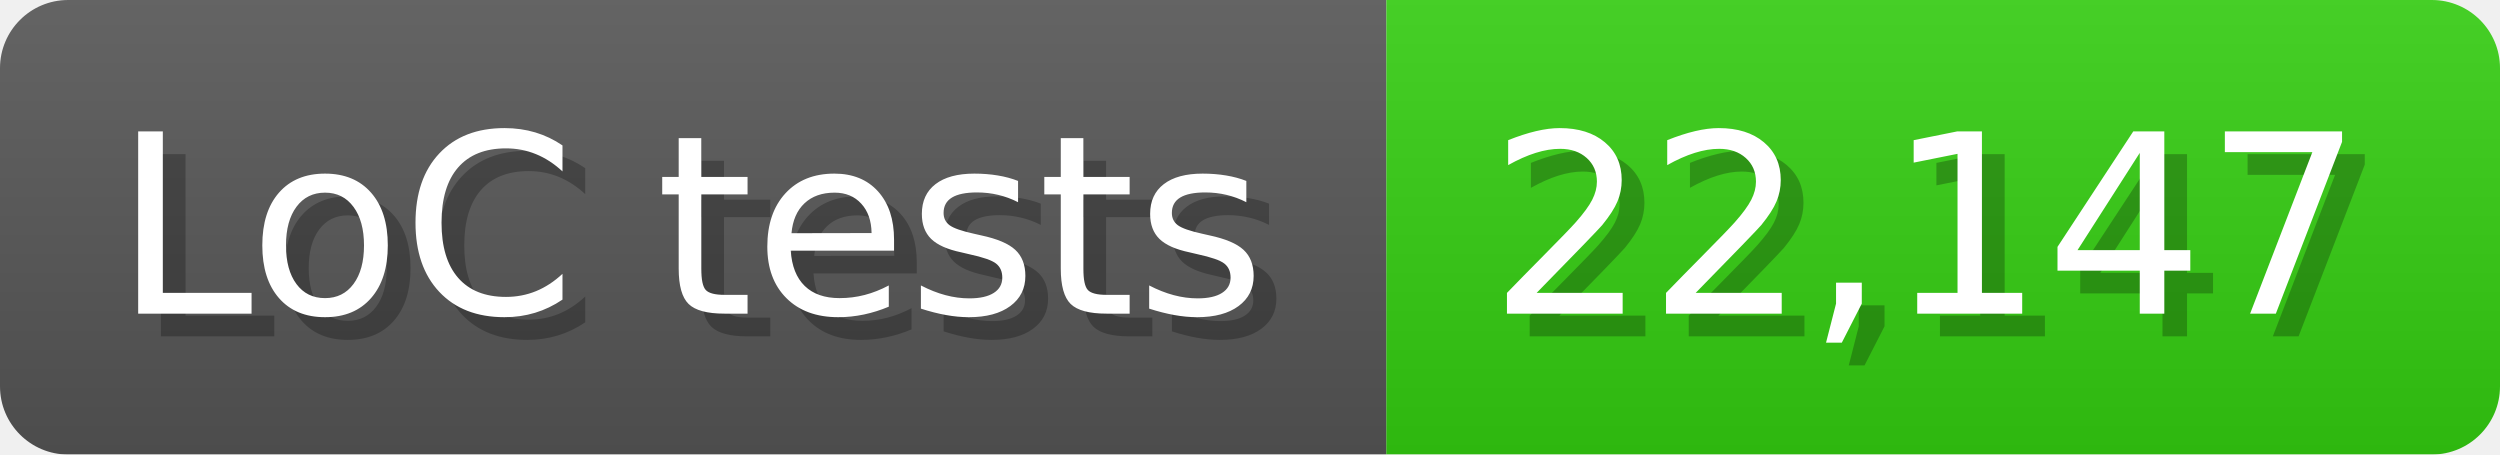
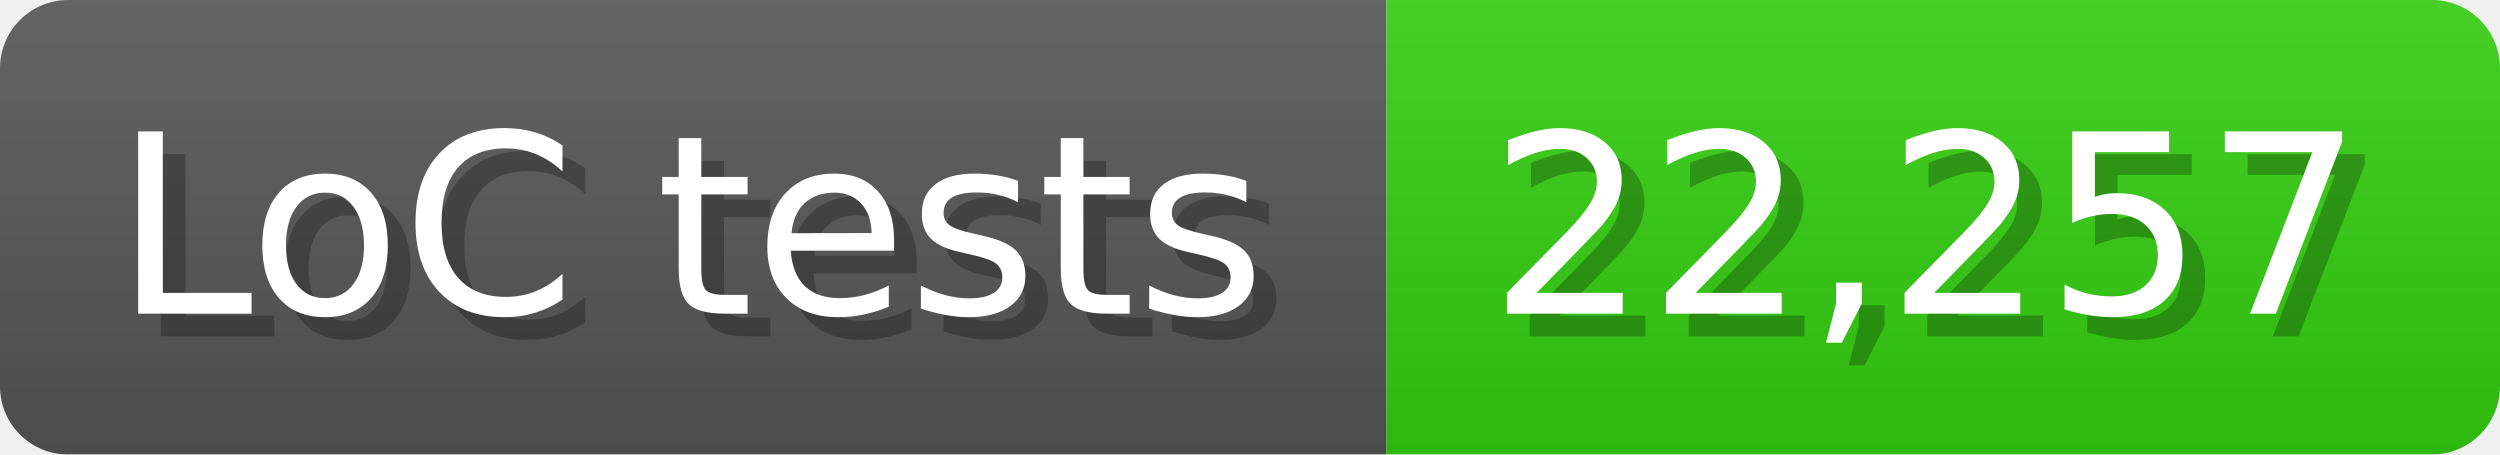
<svg xmlns="http://www.w3.org/2000/svg" width="110" height="20" viewBox="0 0 1100 200">
  <linearGradient id="a" x2="0" y2="100%">
    <stop offset="0" stop-opacity=".1" stop-color="#EEE" />
    <stop offset="1" stop-opacity=".1" />
  </linearGradient>
  <mask id="m">
    <rect width="1100" height="200" rx="30" fill="#FFF" />
  </mask>
  <g mask="url(#m)">
    <rect width="610" height="200" fill="#555" />
    <rect width="490" height="200" fill="#3C1" x="610" />
    <rect width="1100" height="200" fill="url(#a)" />
  </g>
  <g fill="#fff" text-anchor="start" font-family="Verdana,DejaVu Sans,sans-serif" font-size="110">
    <text x="60" y="148" textLength="510" fill="#000" opacity="0.25">LoC tests</text>
    <text x="50" y="138" textLength="510">LoC tests</text>
-     <text x="665" y="148" textLength="390" fill="#000" opacity="0.25">22,147</text>
-     <text x="655" y="138" textLength="390">22,147</text>
+     <text x="665" y="148" textLength="390" fill="#000" opacity="0.25">22,257</text>
+     <text x="655" y="138" textLength="390">22,257</text>
  </g>
</svg>
